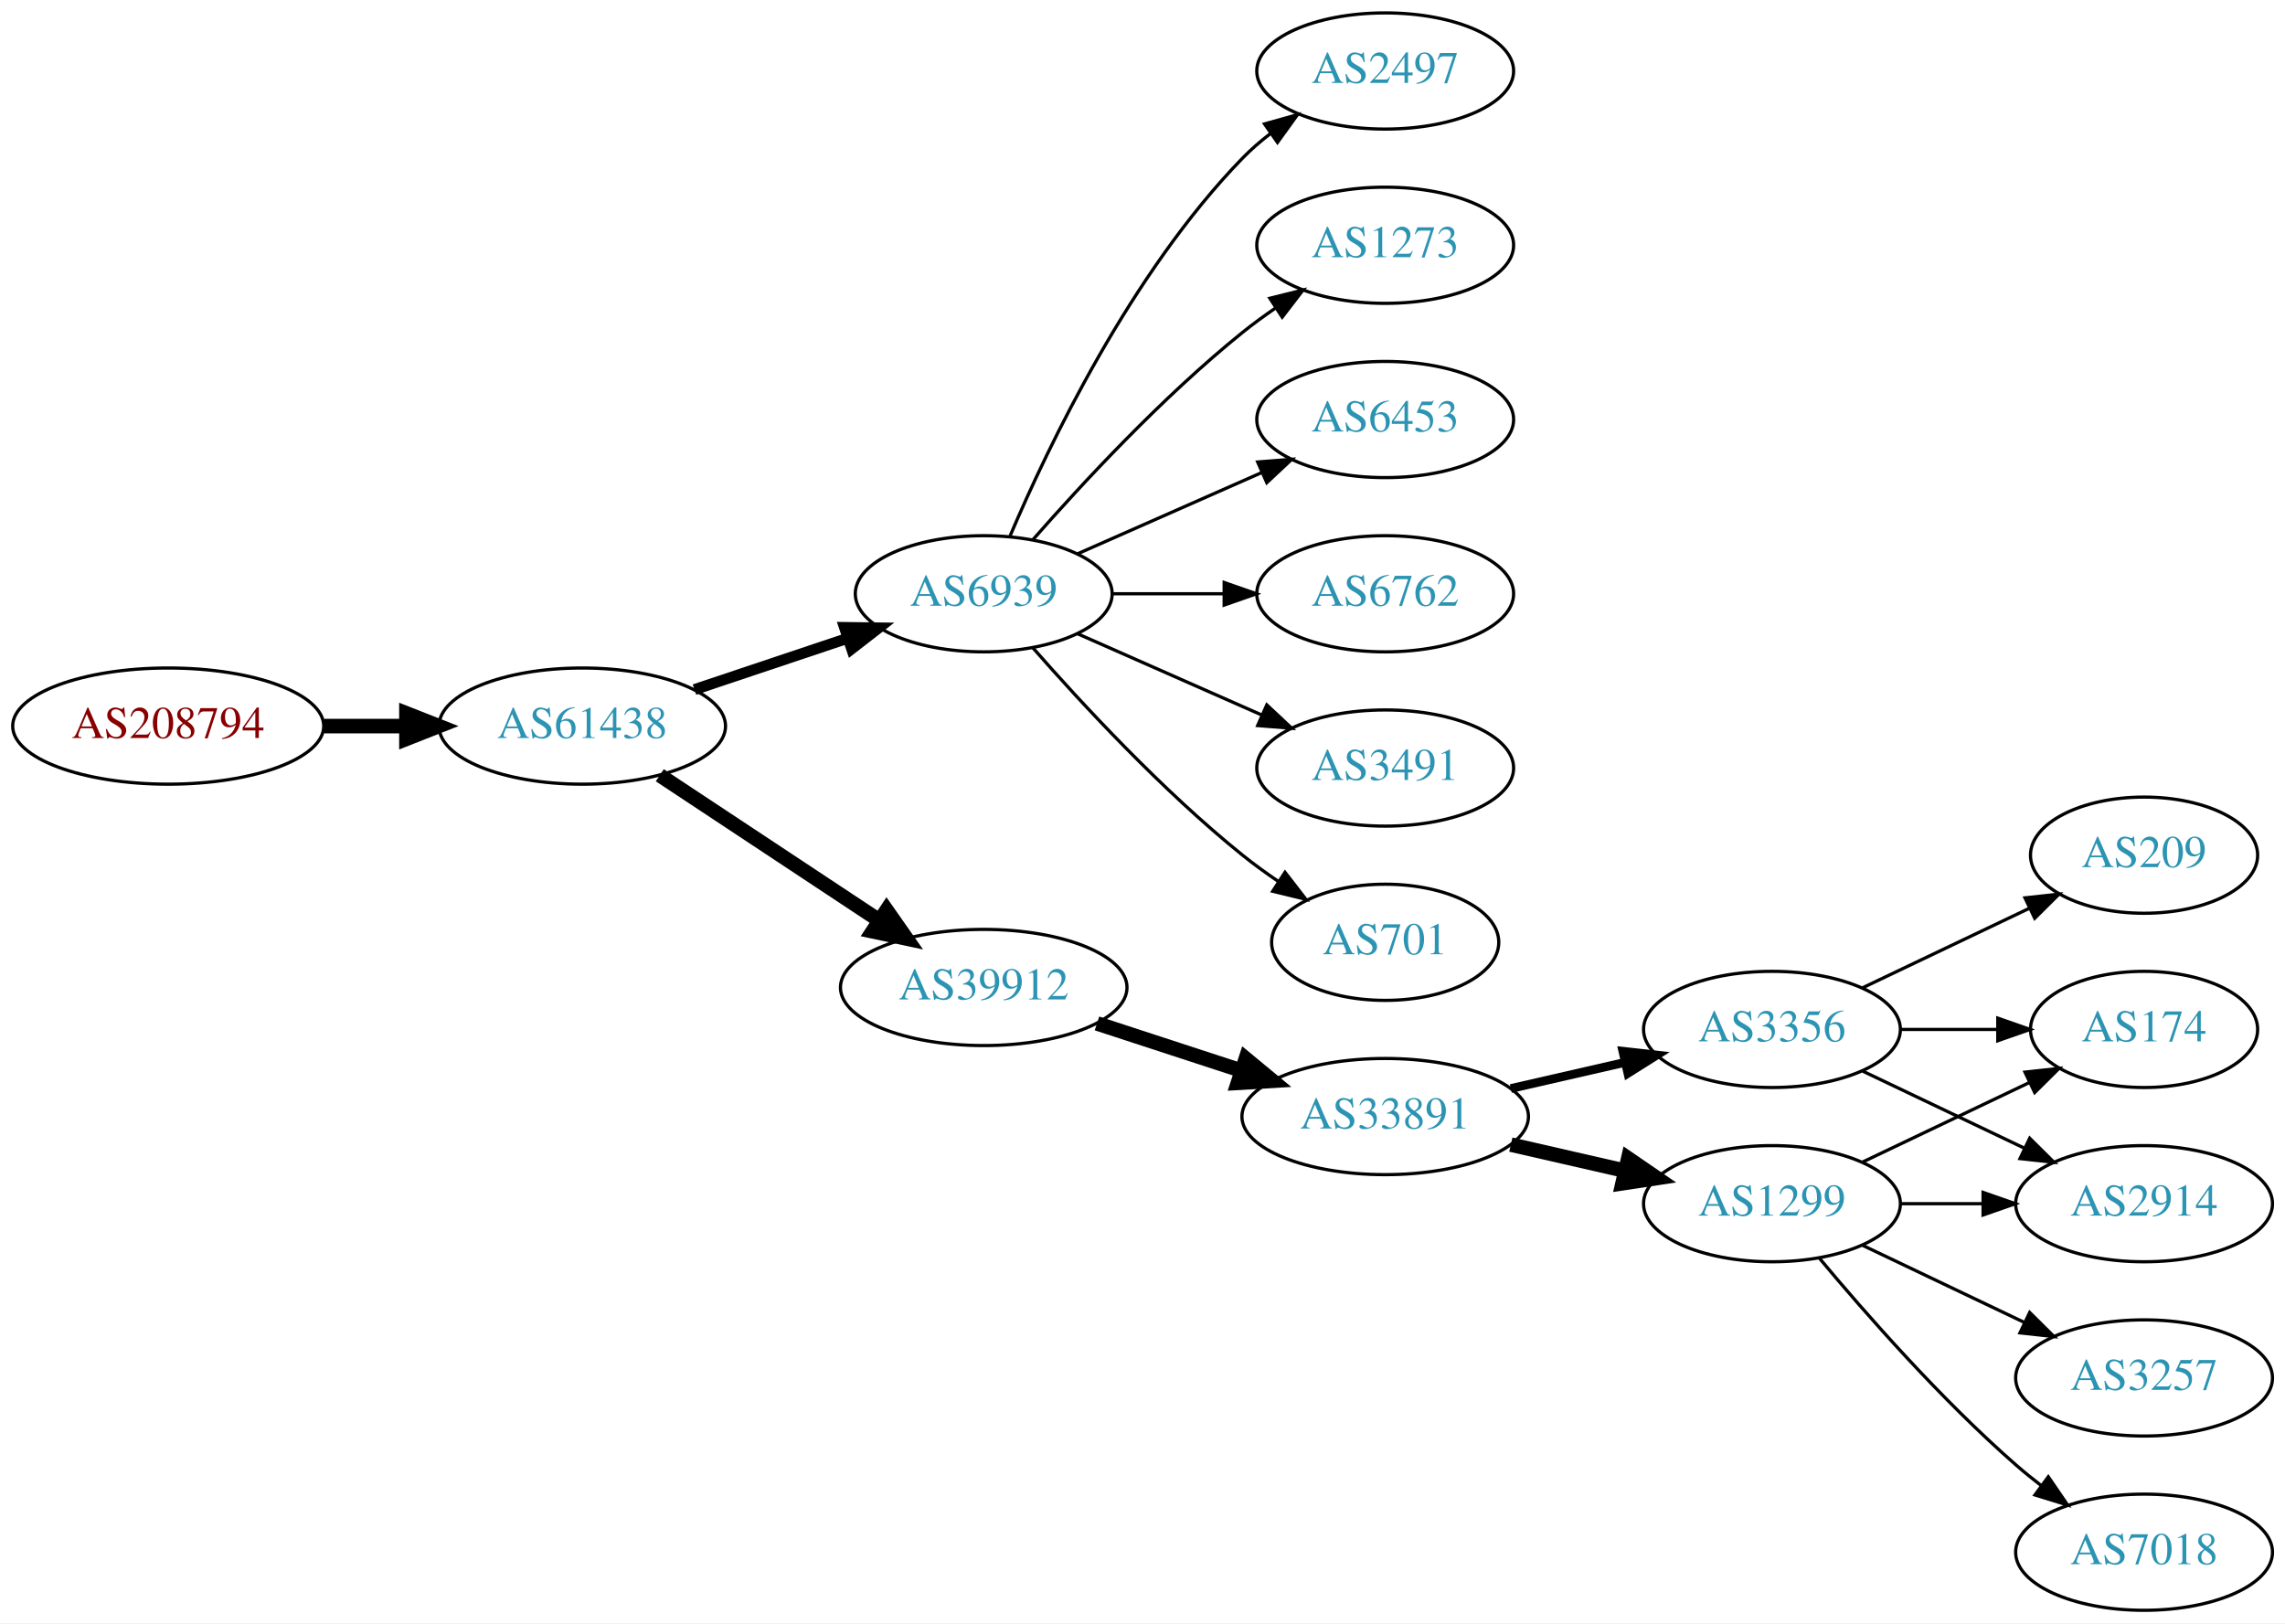
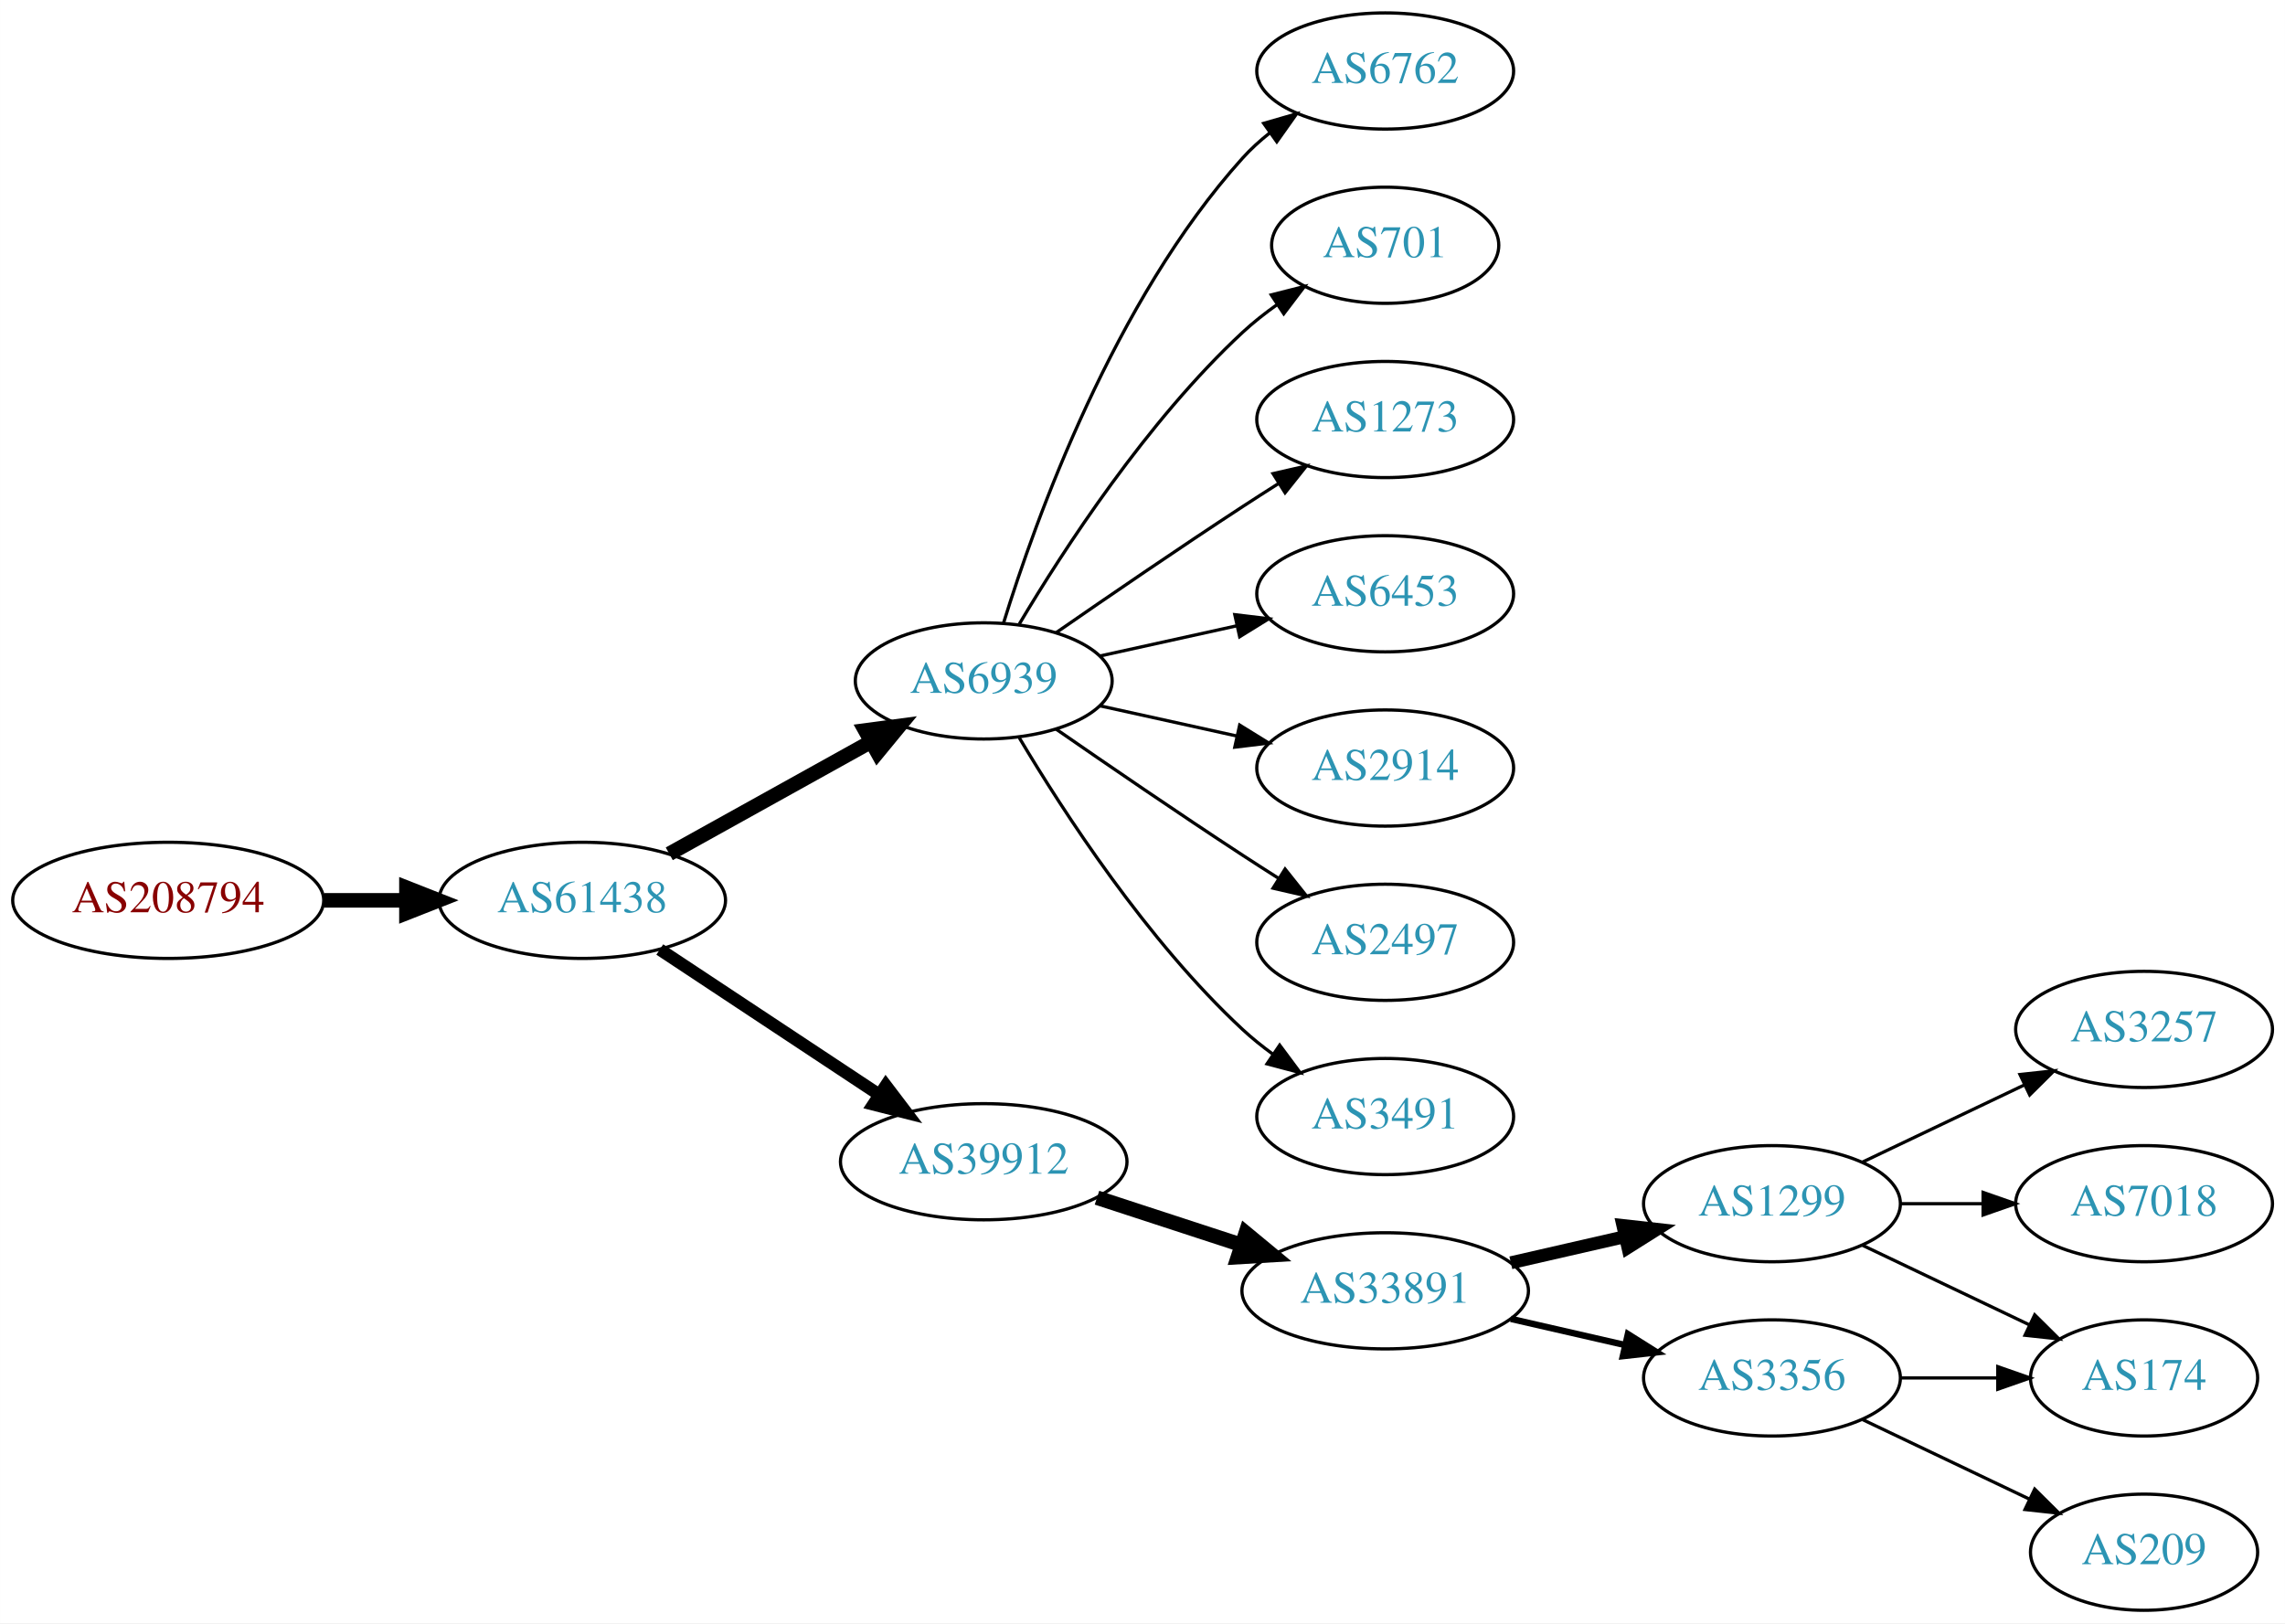
<svg xmlns="http://www.w3.org/2000/svg" xmlns:xlink="http://www.w3.org/1999/xlink" width="708pt" height="503pt" viewBox="0.00 0.00 707.95 503.00">
  <g id="graph0" class="graph" transform="scale(1 1) rotate(0) translate(4 499)">
    <polygon fill="white" stroke="none" points="-4,4 -4,-499 703.954,-499 703.954,4 -4,4" />
    <g id="node1" class="node">
      <g id="a_node1">
        <a xlink:href="/asn/208794" xlink:title="AS208794 ~ Wolfgang Michael Brandstaetter [AT]">
-           <ellipse fill="#ffffff" stroke="black" cx="48.096" cy="-274" rx="48.192" ry="18" />
-           <text text-anchor="middle" x="48.096" y="-270.3" font-family="Times,serif" font-size="14.00" fill="#880000">AS208794</text>
+           <ellipse fill="#ffffff" stroke="black" cx="48.096" cy="-220" rx="48.192" ry="18" />
+           <text text-anchor="middle" x="48.096" y="-216.3" font-family="Times,serif" font-size="14.00" fill="#880000">AS208794</text>
        </a>
      </g>
    </g>
    <g id="node2" class="node">
      <g id="a_node2">
        <a xlink:href="/asn/61438" xlink:title="AS61438 ~ ip-it consult GmbH [AT]">
-           <ellipse fill="#ffffff" stroke="black" cx="176.388" cy="-274" rx="44.393" ry="18" />
-           <text text-anchor="middle" x="176.388" y="-270.3" font-family="Times,serif" font-size="14.00" fill="#2c94b3">AS61438</text>
+           <ellipse fill="#ffffff" stroke="black" cx="176.388" cy="-220" rx="44.393" ry="18" />
+           <text text-anchor="middle" x="176.388" y="-216.3" font-family="Times,serif" font-size="14.00" fill="#2c94b3">AS61438</text>
        </a>
      </g>
    </g>
    <g id="edge1" class="edge">
-       <path fill="none" stroke="black" stroke-width="4.5" d="M96.481,-274C104.742,-274 113.386,-274 121.799,-274" />
-       <polygon fill="black" stroke="black" stroke-width="4.5" points="121.904,-277.938 131.904,-274 121.904,-270.063 121.904,-277.938" />
+       <path fill="none" stroke="black" stroke-width="4.5" d="M96.481,-220C104.742,-220 113.386,-220 121.799,-220" />
+       <polygon fill="black" stroke="black" stroke-width="4.5" points="121.904,-223.938 131.904,-220 121.904,-216.063 121.904,-223.938" />
    </g>
    <g id="node3" class="node">
      <g id="a_node3">
        <a xlink:href="/asn/6939" xlink:title="AS6939 ~ Hurricane Electric LLC [US]">
-           <ellipse fill="#ffffff" stroke="black" cx="300.78" cy="-315" rx="39.794" ry="18" />
-           <text text-anchor="middle" x="300.78" y="-311.3" font-family="Times,serif" font-size="14.00" fill="#2c94b3">AS6939</text>
+           <ellipse fill="#ffffff" stroke="black" cx="300.78" cy="-288" rx="39.794" ry="18" />
+           <text text-anchor="middle" x="300.78" y="-284.3" font-family="Times,serif" font-size="14.00" fill="#2c94b3">AS6939</text>
        </a>
      </g>
    </g>
    <g id="edge2" class="edge">
-       <path fill="none" stroke="black" stroke-width="3.375" d="M211.156,-285.312C225.782,-290.212 243.045,-295.994 258.43,-301.148" />
-       <polygon fill="black" stroke="black" stroke-width="3.375" points="257.63,-304.571 268.223,-304.429 259.853,-297.934 257.63,-304.571" />
+       <path fill="none" stroke="black" stroke-width="4.5" d="M203.344,-234.421C221.517,-244.518 245.979,-258.109 265.719,-269.076" />
+       <polygon fill="black" stroke="black" stroke-width="4.5" points="264.044,-272.65 274.698,-274.065 267.869,-265.766 264.044,-272.65" />
    </g>
    <g id="node4" class="node">
      <g id="a_node4">
        <a xlink:href="/asn/39912" xlink:title="AS39912 ~ oja.at GmbH [AT]">
-           <ellipse fill="#ffffff" stroke="black" cx="300.78" cy="-193" rx="44.393" ry="18" />
-           <text text-anchor="middle" x="300.78" y="-189.3" font-family="Times,serif" font-size="14.00" fill="#2c94b3">AS39912</text>
+           <ellipse fill="#ffffff" stroke="black" cx="300.78" cy="-139" rx="44.393" ry="18" />
+           <text text-anchor="middle" x="300.78" y="-135.3" font-family="Times,serif" font-size="14.00" fill="#2c94b3">AS39912</text>
        </a>
      </g>
    </g>
    <g id="edge3" class="edge">
-       <path fill="none" stroke="black" stroke-width="4.5" d="M200.409,-258.765C219.641,-246.037 247.248,-227.766 268.485,-213.711" />
-       <polygon fill="black" stroke="black" stroke-width="4.5" points="270.696,-216.97 276.862,-208.167 266.35,-210.403 270.696,-216.97" />
+       <path fill="none" stroke="black" stroke-width="3.857" d="M200.409,-204.765C219.641,-192.037 247.248,-173.766 268.485,-159.711" />
+       <polygon fill="black" stroke="black" stroke-width="3.857" points="270.454,-162.605 276.862,-154.167 266.591,-156.767 270.454,-162.605" />
    </g>
    <g id="node5" class="node">
      <g id="a_node5">
        <a xlink:href="/asn/6762" xlink:title="AS6762 ~ TELECOM ITALIA SPARKLE S.p.A. [IT]">
-           <ellipse fill="#ffffff" stroke="black" cx="425.172" cy="-315" rx="39.794" ry="18" />
-           <text text-anchor="middle" x="425.172" y="-311.3" font-family="Times,serif" font-size="14.00" fill="#2c94b3">AS6762</text>
+           <ellipse fill="#ffffff" stroke="black" cx="425.172" cy="-477" rx="39.794" ry="18" />
+           <text text-anchor="middle" x="425.172" y="-473.3" font-family="Times,serif" font-size="14.00" fill="#2c94b3">AS6762</text>
        </a>
      </g>
    </g>
    <g id="edge4" class="edge">
-       <path fill="none" stroke="black" d="M340.505,-315C351.444,-315 363.494,-315 374.961,-315" />
-       <polygon fill="black" stroke="black" points="375.278,-318.5 385.278,-315 375.278,-311.5 375.278,-318.5" />
+       <path fill="none" stroke="black" d="M306.918,-305.94C316.82,-337.979 341.158,-405.812 380.976,-450 383.492,-452.792 386.363,-455.401 389.402,-457.812" />
+       <polygon fill="black" stroke="black" points="387.531,-460.776 397.71,-463.715 391.586,-455.07 387.531,-460.776" />
    </g>
    <g id="node6" class="node">
      <g id="a_node6">
-         <a xlink:href="/asn/3491" xlink:title="AS3491 ~ PCCW Global, Inc. [US]">
-           <ellipse fill="#ffffff" stroke="black" cx="425.172" cy="-261" rx="39.794" ry="18" />
-           <text text-anchor="middle" x="425.172" y="-257.3" font-family="Times,serif" font-size="14.00" fill="#2c94b3">AS3491</text>
+         <a xlink:href="/asn/701" xlink:title="AS701 ~ UUNET [US]">
+           <ellipse fill="#ffffff" stroke="black" cx="425.172" cy="-423" rx="35.194" ry="18" />
+           <text text-anchor="middle" x="425.172" y="-419.3" font-family="Times,serif" font-size="14.00" fill="#2c94b3">AS701</text>
        </a>
      </g>
    </g>
    <g id="edge5" class="edge">
-       <path fill="none" stroke="black" d="M329.859,-302.611C346.807,-295.134 368.604,-285.517 386.974,-277.412" />
-       <polygon fill="black" stroke="black" points="388.487,-280.57 396.223,-273.331 385.661,-274.166 388.487,-280.57" />
+       <path fill="none" stroke="black" d="M311.826,-305.671C325.397,-328.472 351.329,-368.472 380.976,-396 384.273,-399.061 387.965,-401.972 391.766,-404.672" />
+       <polygon fill="black" stroke="black" points="389.877,-407.619 400.148,-410.22 393.741,-401.781 389.877,-407.619" />
    </g>
    <g id="node7" class="node">
      <g id="a_node7">
-         <a xlink:href="/asn/701" xlink:title="AS701 ~ UUNET [US]">
-           <ellipse fill="#ffffff" stroke="black" cx="425.172" cy="-207" rx="35.194" ry="18" />
-           <text text-anchor="middle" x="425.172" y="-203.3" font-family="Times,serif" font-size="14.00" fill="#2c94b3">AS701</text>
+         <a xlink:href="/asn/1273" xlink:title="AS1273 ~ Vodafone Group PLC [EU]">
+           <ellipse fill="#ffffff" stroke="black" cx="425.172" cy="-369" rx="39.794" ry="18" />
+           <text text-anchor="middle" x="425.172" y="-365.3" font-family="Times,serif" font-size="14.00" fill="#2c94b3">AS1273</text>
        </a>
      </g>
    </g>
    <g id="edge6" class="edge">
-       <path fill="none" stroke="black" d="M315.932,-298.337C331.034,-281.106 356.155,-253.976 380.976,-234 384.481,-231.179 388.299,-228.413 392.167,-225.792" />
-       <polygon fill="black" stroke="black" points="394.124,-228.694 400.613,-220.318 390.317,-222.82 394.124,-228.694" />
+       <path fill="none" stroke="black" d="M323.137,-302.901C338.988,-313.877 361.191,-329.079 380.976,-342 384.558,-344.339 388.328,-346.759 392.089,-349.144" />
+       <polygon fill="black" stroke="black" points="390.422,-352.231 400.749,-354.596 394.151,-346.307 390.422,-352.231" />
    </g>
    <g id="node8" class="node">
      <g id="a_node8">
-         <a xlink:href="/asn/2497" xlink:title="AS2497 ~ Internet Initiative Japan Inc. [JP]">
-           <ellipse fill="#ffffff" stroke="black" cx="425.172" cy="-477" rx="39.794" ry="18" />
-           <text text-anchor="middle" x="425.172" y="-473.3" font-family="Times,serif" font-size="14.00" fill="#2c94b3">AS2497</text>
+         <a xlink:href="/asn/6453" xlink:title="AS6453 ~ TATA COMMUNICATIONS (AMERICA) INC [US]">
+           <ellipse fill="#ffffff" stroke="black" cx="425.172" cy="-315" rx="39.794" ry="18" />
+           <text text-anchor="middle" x="425.172" y="-311.3" font-family="Times,serif" font-size="14.00" fill="#2c94b3">AS6453</text>
        </a>
      </g>
    </g>
    <g id="edge7" class="edge">
-       <path fill="none" stroke="black" d="M308.97,-332.975C320.737,-360.682 346.312,-414.348 380.976,-450 383.596,-452.695 386.537,-455.239 389.619,-457.608" />
-       <polygon fill="black" stroke="black" points="387.786,-460.597 397.988,-463.455 391.795,-454.859 387.786,-460.597" />
+       <path fill="none" stroke="black" d="M336.852,-295.737C350.04,-298.646 365.219,-301.995 379.185,-305.076" />
+       <polygon fill="black" stroke="black" points="378.575,-308.525 389.094,-307.262 380.083,-301.69 378.575,-308.525" />
    </g>
    <g id="node9" class="node">
      <g id="a_node9">
-         <a xlink:href="/asn/1273" xlink:title="AS1273 ~ Vodafone Group PLC [EU]">
-           <ellipse fill="#ffffff" stroke="black" cx="425.172" cy="-423" rx="39.794" ry="18" />
-           <text text-anchor="middle" x="425.172" y="-419.3" font-family="Times,serif" font-size="14.00" fill="#2c94b3">AS1273</text>
+         <a xlink:href="/asn/2914" xlink:title="AS2914 ~ NTT America, Inc. [US]">
+           <ellipse fill="#ffffff" stroke="black" cx="425.172" cy="-261" rx="39.794" ry="18" />
+           <text text-anchor="middle" x="425.172" y="-257.3" font-family="Times,serif" font-size="14.00" fill="#2c94b3">AS2914</text>
        </a>
      </g>
    </g>
    <g id="edge8" class="edge">
-       <path fill="none" stroke="black" d="M315.932,-331.663C331.034,-348.894 356.155,-376.024 380.976,-396 384.231,-398.62 387.756,-401.192 391.341,-403.646" />
-       <polygon fill="black" stroke="black" points="389.429,-406.577 399.714,-409.121 393.26,-400.719 389.429,-406.577" />
+       <path fill="none" stroke="black" d="M336.852,-280.263C350.04,-277.354 365.219,-274.005 379.185,-270.924" />
+       <polygon fill="black" stroke="black" points="380.083,-274.31 389.094,-268.738 378.575,-267.475 380.083,-274.31" />
    </g>
    <g id="node10" class="node">
      <g id="a_node10">
-         <a xlink:href="/asn/6453" xlink:title="AS6453 ~ TATA COMMUNICATIONS (AMERICA) INC [US]">
-           <ellipse fill="#ffffff" stroke="black" cx="425.172" cy="-369" rx="39.794" ry="18" />
-           <text text-anchor="middle" x="425.172" y="-365.3" font-family="Times,serif" font-size="14.00" fill="#2c94b3">AS6453</text>
+         <a xlink:href="/asn/2497" xlink:title="AS2497 ~ Internet Initiative Japan Inc. [JP]">
+           <ellipse fill="#ffffff" stroke="black" cx="425.172" cy="-207" rx="39.794" ry="18" />
+           <text text-anchor="middle" x="425.172" y="-203.3" font-family="Times,serif" font-size="14.00" fill="#2c94b3">AS2497</text>
        </a>
      </g>
    </g>
    <g id="edge9" class="edge">
-       <path fill="none" stroke="black" d="M329.859,-327.389C346.807,-334.866 368.604,-344.483 386.974,-352.588" />
-       <polygon fill="black" stroke="black" points="385.661,-355.834 396.223,-356.669 388.487,-349.43 385.661,-355.834" />
+       <path fill="none" stroke="black" d="M323.137,-273.099C338.988,-262.123 361.191,-246.921 380.976,-234 384.558,-231.661 388.328,-229.241 392.089,-226.856" />
+       <polygon fill="black" stroke="black" points="394.151,-229.693 400.749,-221.404 390.422,-223.769 394.151,-229.693" />
    </g>
    <g id="node11" class="node">
      <g id="a_node11">
-         <a xlink:href="/asn/33891" xlink:title="AS33891 ~ CORE-BACKBONE GMBH GLOBAL NETWORK [DE]">
-           <ellipse fill="#ffffff" stroke="black" cx="425.172" cy="-153" rx="44.393" ry="18" />
-           <text text-anchor="middle" x="425.172" y="-149.3" font-family="Times,serif" font-size="14.00" fill="#2c94b3">AS33891</text>
+         <a xlink:href="/asn/3491" xlink:title="AS3491 ~ PCCW Global, Inc. [US]">
+           <ellipse fill="#ffffff" stroke="black" cx="425.172" cy="-153" rx="39.794" ry="18" />
+           <text text-anchor="middle" x="425.172" y="-149.3" font-family="Times,serif" font-size="14.00" fill="#2c94b3">AS3491</text>
        </a>
      </g>
    </g>
    <g id="edge10" class="edge">
-       <path fill="none" stroke="black" stroke-width="4.5" d="M335.873,-181.858C349.666,-177.35 365.76,-172.09 380.403,-167.305" />
-       <polygon fill="black" stroke="black" stroke-width="4.5" points="381.98,-170.932 390.262,-164.082 379.533,-163.446 381.98,-170.932" />
+       <path fill="none" stroke="black" d="M311.826,-270.329C325.397,-247.528 351.329,-207.528 380.976,-180 383.882,-177.301 387.096,-174.72 390.42,-172.297" />
+       <polygon fill="black" stroke="black" points="392.479,-175.13 398.798,-166.625 388.555,-169.333 392.479,-175.13" />
    </g>
    <g id="node12" class="node">
      <g id="a_node12">
+         <a xlink:href="/asn/33891" xlink:title="AS33891 ~ CORE-BACKBONE GMBH GLOBAL NETWORK [DE]">
+           <ellipse fill="#ffffff" stroke="black" cx="425.172" cy="-99" rx="44.393" ry="18" />
+           <text text-anchor="middle" x="425.172" y="-95.3" font-family="Times,serif" font-size="14.00" fill="#2c94b3">AS33891</text>
+         </a>
+       </g>
+     </g>
+     <g id="edge11" class="edge">
+       <path fill="none" stroke="black" stroke-width="4.5" d="M335.873,-127.858C349.666,-123.35 365.76,-118.09 380.403,-113.305" />
+       <polygon fill="black" stroke="black" stroke-width="4.5" points="381.98,-116.932 390.262,-110.082 379.533,-109.446 381.98,-116.932" />
+     </g>
+     <g id="node13" class="node">
+       <g id="a_node13">
        <a xlink:href="/asn/1299" xlink:title="AS1299 ~ Telia Carrier [EU]">
          <ellipse fill="#ffffff" stroke="black" cx="545.014" cy="-126" rx="39.794" ry="18" />
          <text text-anchor="middle" x="545.014" y="-122.3" font-family="Times,serif" font-size="14.00" fill="#2c94b3">AS1299</text>
        </a>
      </g>
    </g>
-     <g id="edge11" class="edge">
-       <path fill="none" stroke="black" stroke-width="4.5" d="M464.107,-144.308C475.347,-141.733 487.76,-138.889 499.383,-136.226" />
-       <polygon fill="black" stroke="black" stroke-width="4.5" points="500.477,-140.015 509.345,-133.943 498.718,-132.339 500.477,-140.015" />
-     </g>
-     <g id="node13" class="node">
-       <g id="a_node13">
+     <g id="edge12" class="edge">
+       <path fill="none" stroke="black" stroke-width="4" d="M464.107,-107.692C475.347,-110.267 487.76,-113.111 499.383,-115.774" />
+       <polygon fill="black" stroke="black" stroke-width="4" points="498.816,-119.235 509.345,-118.057 500.379,-112.412 498.816,-119.235" />
+     </g>
+     <g id="node14" class="node">
+       <g id="a_node14">
        <a xlink:href="/asn/3356" xlink:title="AS3356 ~ Level 3 Parent, LLC [US]">
-           <ellipse fill="#ffffff" stroke="black" cx="545.014" cy="-180" rx="39.794" ry="18" />
-           <text text-anchor="middle" x="545.014" y="-176.3" font-family="Times,serif" font-size="14.00" fill="#2c94b3">AS3356</text>
-         </a>
-       </g>
-     </g>
-     <g id="edge12" class="edge">
-       <path fill="none" stroke="black" stroke-width="2.7" d="M464.107,-161.692C475.347,-164.267 487.76,-167.111 499.383,-169.774" />
-       <polygon fill="black" stroke="black" stroke-width="2.7" points="498.816,-173.235 509.345,-172.057 500.379,-166.412 498.816,-173.235" />
+           <ellipse fill="#ffffff" stroke="black" cx="545.014" cy="-72" rx="39.794" ry="18" />
+           <text text-anchor="middle" x="545.014" y="-68.3" font-family="Times,serif" font-size="14.00" fill="#2c94b3">AS3356</text>
+         </a>
+       </g>
+     </g>
+     <g id="edge13" class="edge">
+       <path fill="none" stroke="black" stroke-width="2" d="M464.107,-90.308C475.347,-87.733 487.76,-84.889 499.383,-82.226" />
+       <polygon fill="black" stroke="black" stroke-width="2" points="500.379,-85.588 509.345,-79.944 498.816,-78.765 500.379,-85.588" />
    </g>
    <g id="node15" class="node">
      <g id="a_node15">
-         <a xlink:href="/asn/2914" xlink:title="AS2914 ~ NTT America, Inc. [US]">
-           <ellipse fill="#ffffff" stroke="black" cx="660.307" cy="-126" rx="39.794" ry="18" />
-           <text text-anchor="middle" x="660.307" y="-122.3" font-family="Times,serif" font-size="14.00" fill="#2c94b3">AS2914</text>
-         </a>
-       </g>
-     </g>
-     <g id="edge18" class="edge">
-       <path fill="none" stroke="black" d="M584.687,-126C592.89,-126 601.654,-126 610.186,-126" />
-       <polygon fill="black" stroke="black" points="610.425,-129.5 620.425,-126 610.425,-122.5 610.425,-129.5" />
+         <a xlink:href="/asn/3257" xlink:title="AS3257 ~ GTT [DE]">
+           <ellipse fill="#ffffff" stroke="black" cx="660.307" cy="-180" rx="39.794" ry="18" />
+           <text text-anchor="middle" x="660.307" y="-176.3" font-family="Times,serif" font-size="14.00" fill="#2c94b3">AS3257</text>
+         </a>
+       </g>
+     </g>
+     <g id="edge14" class="edge">
+       <path fill="none" stroke="black" d="M573.151,-138.934C588.145,-146.081 606.966,-155.052 623.189,-162.785" />
+       <polygon fill="black" stroke="black" points="621.859,-166.028 632.392,-167.171 624.871,-159.709 621.859,-166.028" />
    </g>
    <g id="node16" class="node">
      <g id="a_node16">
        <a xlink:href="/asn/174" xlink:title="AS174 ~ Cogent Communications [US]">
-           <ellipse fill="#ffffff" stroke="black" cx="660.307" cy="-180" rx="35.194" ry="18" />
-           <text text-anchor="middle" x="660.307" y="-176.3" font-family="Times,serif" font-size="14.00" fill="#2c94b3">AS174</text>
-         </a>
-       </g>
-     </g>
-     <g id="edge16" class="edge">
-       <path fill="none" stroke="black" d="M573.151,-138.934C588.583,-146.29 608.068,-155.577 624.603,-163.459" />
-       <polygon fill="black" stroke="black" points="623.412,-166.768 633.945,-167.911 626.424,-160.449 623.412,-166.768" />
+           <ellipse fill="#ffffff" stroke="black" cx="660.307" cy="-72" rx="35.194" ry="18" />
+           <text text-anchor="middle" x="660.307" y="-68.3" font-family="Times,serif" font-size="14.00" fill="#2c94b3">AS174</text>
+         </a>
+       </g>
+     </g>
+     <g id="edge15" class="edge">
+       <path fill="none" stroke="black" d="M573.151,-113.066C588.583,-105.71 608.068,-96.423 624.603,-88.541" />
+       <polygon fill="black" stroke="black" points="626.424,-91.551 633.945,-84.089 623.412,-85.232 626.424,-91.551" />
    </g>
    <g id="node17" class="node">
      <g id="a_node17">
        <a xlink:href="/asn/7018" xlink:title="AS7018 ~ AT&amp;T Services, Inc. [US]">
-           <ellipse fill="#ffffff" stroke="black" cx="660.307" cy="-18" rx="39.794" ry="18" />
-           <text text-anchor="middle" x="660.307" y="-14.3" font-family="Times,serif" font-size="14.00" fill="#2c94b3">AS7018</text>
-         </a>
-       </g>
+           <ellipse fill="#ffffff" stroke="black" cx="660.307" cy="-126" rx="39.794" ry="18" />
+           <text text-anchor="middle" x="660.307" y="-122.3" font-family="Times,serif" font-size="14.00" fill="#2c94b3">AS7018</text>
+         </a>
+       </g>
+     </g>
+     <g id="edge16" class="edge">
+       <path fill="none" stroke="black" d="M584.687,-126C592.89,-126 601.654,-126 610.186,-126" />
+       <polygon fill="black" stroke="black" points="610.425,-129.5 620.425,-126 610.425,-122.5 610.425,-129.5" />
    </g>
    <g id="edge17" class="edge">
-       <path fill="none" stroke="black" d="M559.644,-109.183C573.927,-92.071 597.473,-65.255 620.661,-45 623.127,-42.846 625.765,-40.706 628.463,-38.628" />
-       <polygon fill="black" stroke="black" points="630.636,-41.375 636.617,-32.63 626.488,-35.736 630.636,-41.375" />
+       <path fill="none" stroke="black" d="M584.687,-72C594.392,-72 604.883,-72 614.846,-72" />
+       <polygon fill="black" stroke="black" points="614.982,-75.5 624.982,-72 614.982,-68.5 614.982,-75.5" />
    </g>
    <g id="node18" class="node">
      <g id="a_node18">
-         <a xlink:href="/asn/3257" xlink:title="AS3257 ~ GTT [DE]">
-           <ellipse fill="#ffffff" stroke="black" cx="660.307" cy="-72" rx="39.794" ry="18" />
-           <text text-anchor="middle" x="660.307" y="-68.3" font-family="Times,serif" font-size="14.00" fill="#2c94b3">AS3257</text>
-         </a>
-       </g>
-     </g>
-     <g id="edge19" class="edge">
-       <path fill="none" stroke="black" d="M573.151,-113.066C588.145,-105.919 606.966,-96.948 623.189,-89.215" />
-       <polygon fill="black" stroke="black" points="624.871,-92.291 632.392,-84.829 621.859,-85.972 624.871,-92.291" />
-     </g>
-     <g id="node14" class="node">
-       <g id="a_node14">
        <a xlink:href="/asn/209" xlink:title="AS209 ~ CenturyLink Communications, LLC [US]">
-           <ellipse fill="#ffffff" stroke="black" cx="660.307" cy="-234" rx="35.194" ry="18" />
-           <text text-anchor="middle" x="660.307" y="-230.3" font-family="Times,serif" font-size="14.00" fill="#2c94b3">AS209</text>
-         </a>
-       </g>
-     </g>
-     <g id="edge13" class="edge">
-       <path fill="none" stroke="black" d="M573.151,-192.934C588.583,-200.29 608.068,-209.577 624.603,-217.459" />
-       <polygon fill="black" stroke="black" points="623.412,-220.768 633.945,-221.911 626.424,-214.449 623.412,-220.768" />
-     </g>
-     <g id="edge14" class="edge">
-       <path fill="none" stroke="black" d="M573.151,-167.066C588.145,-159.919 606.966,-150.948 623.189,-143.215" />
-       <polygon fill="black" stroke="black" points="624.871,-146.291 632.392,-138.829 621.859,-139.972 624.871,-146.291" />
-     </g>
-     <g id="edge15" class="edge">
-       <path fill="none" stroke="black" d="M584.687,-180C594.392,-180 604.883,-180 614.846,-180" />
-       <polygon fill="black" stroke="black" points="614.982,-183.5 624.982,-180 614.982,-176.5 614.982,-183.5" />
+           <ellipse fill="#ffffff" stroke="black" cx="660.307" cy="-18" rx="35.194" ry="18" />
+           <text text-anchor="middle" x="660.307" y="-14.3" font-family="Times,serif" font-size="14.00" fill="#2c94b3">AS209</text>
+         </a>
+       </g>
+     </g>
+     <g id="edge18" class="edge">
+       <path fill="none" stroke="black" d="M573.151,-59.066C588.583,-51.71 608.068,-42.423 624.603,-34.541" />
+       <polygon fill="black" stroke="black" points="626.424,-37.551 633.945,-30.089 623.412,-31.232 626.424,-37.551" />
    </g>
  </g>
</svg>
